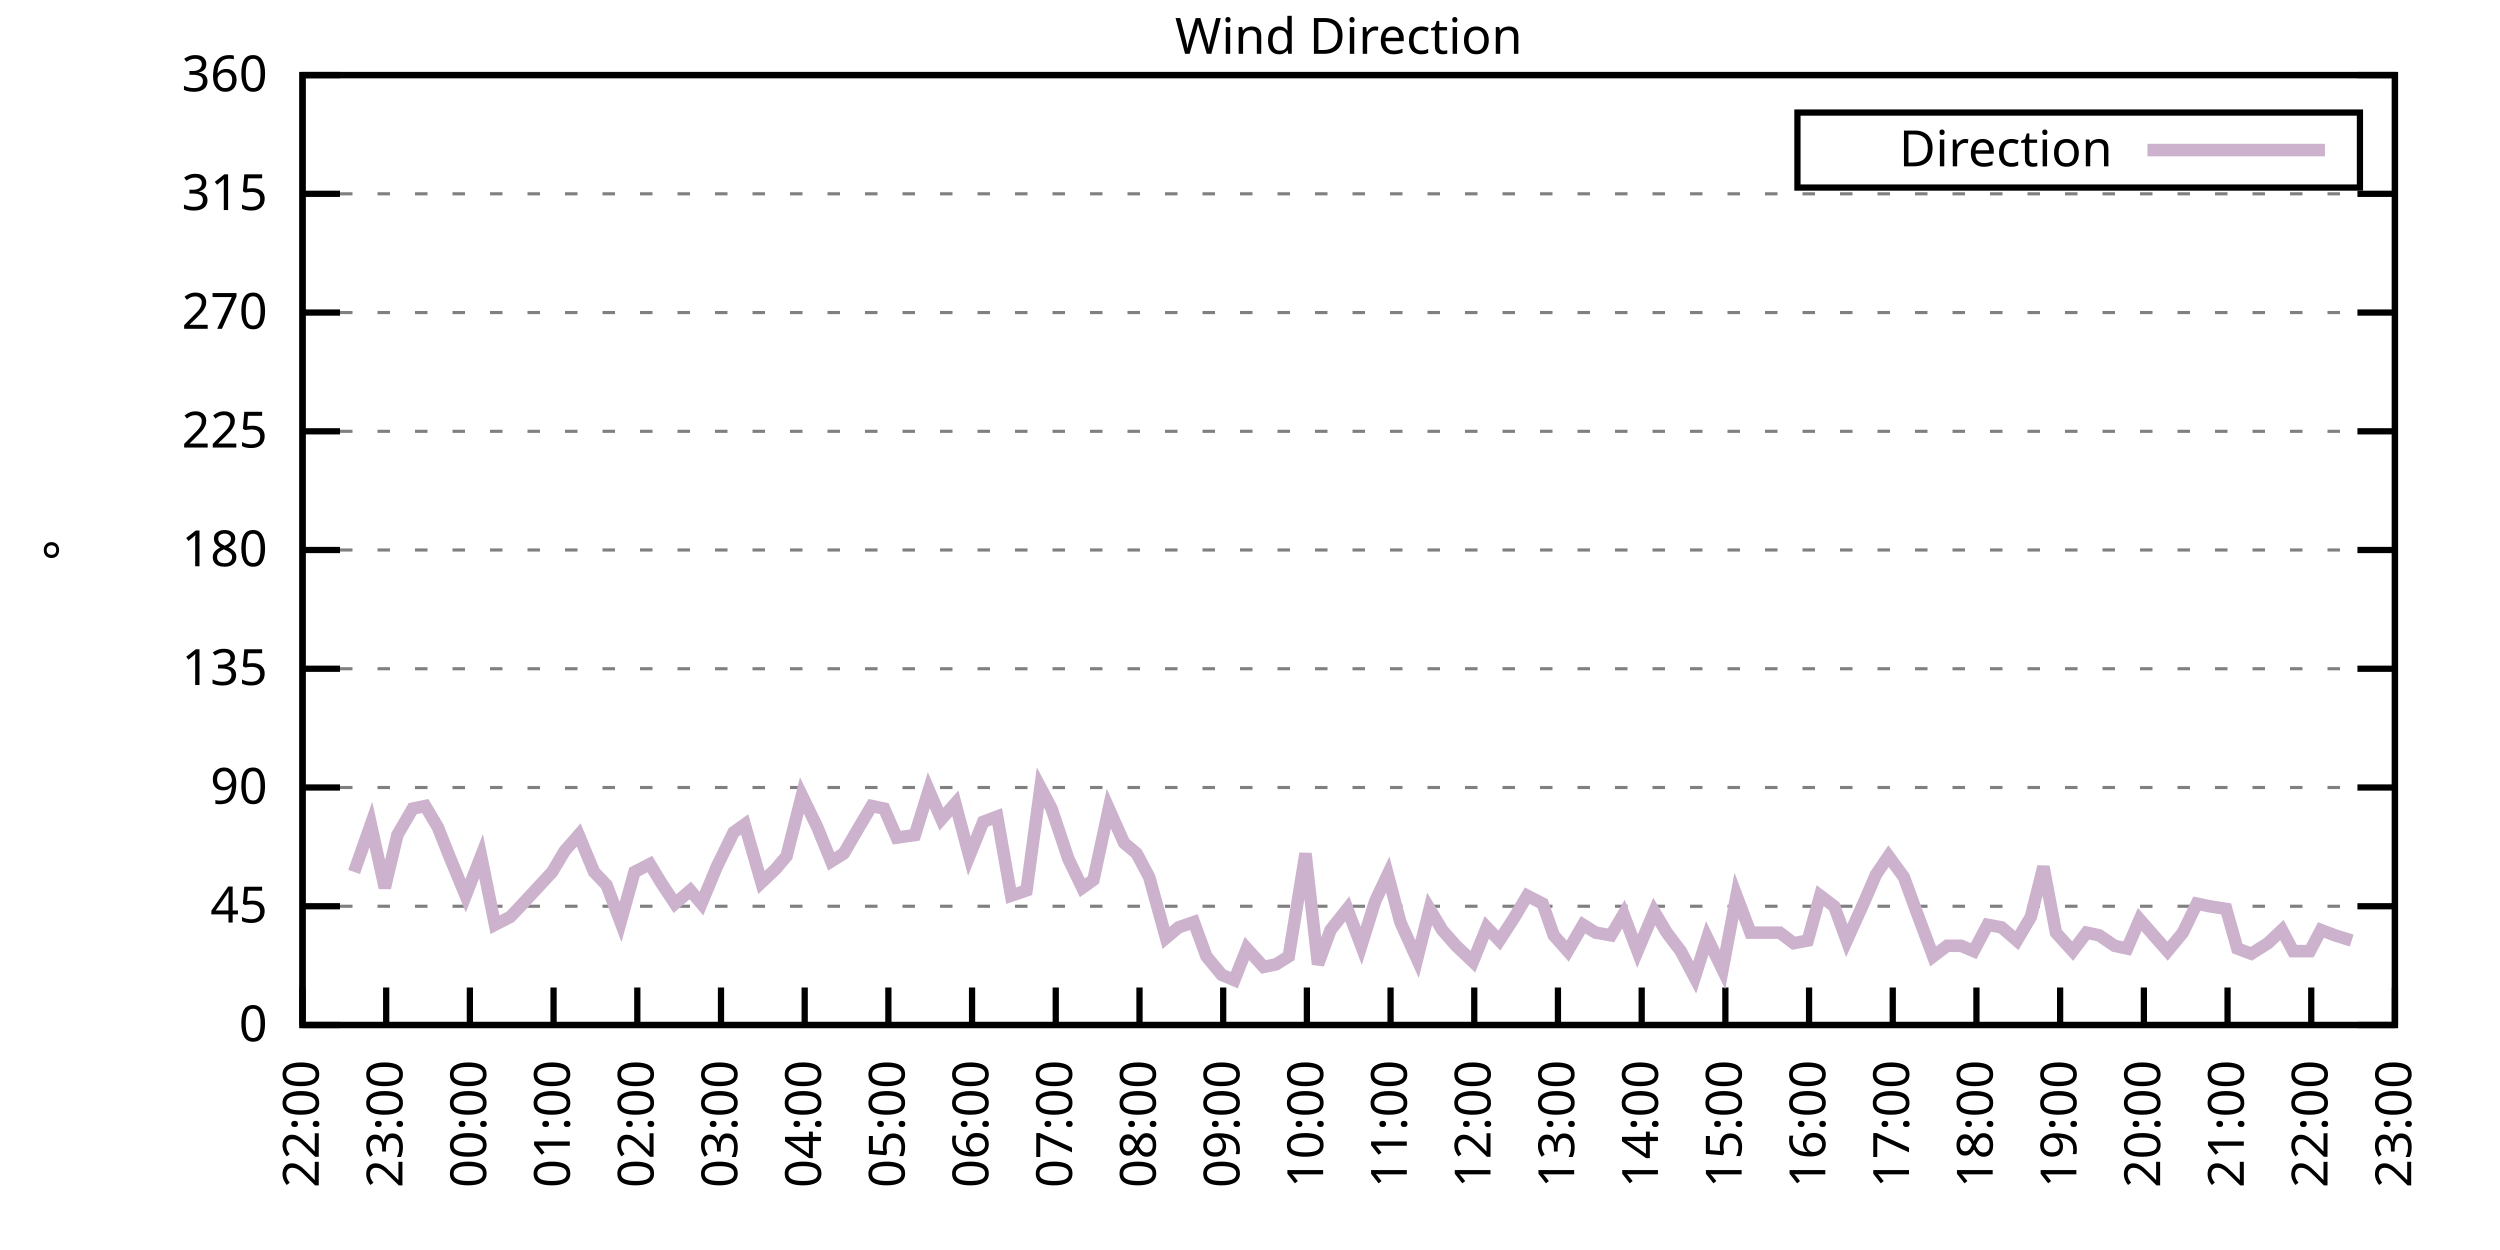
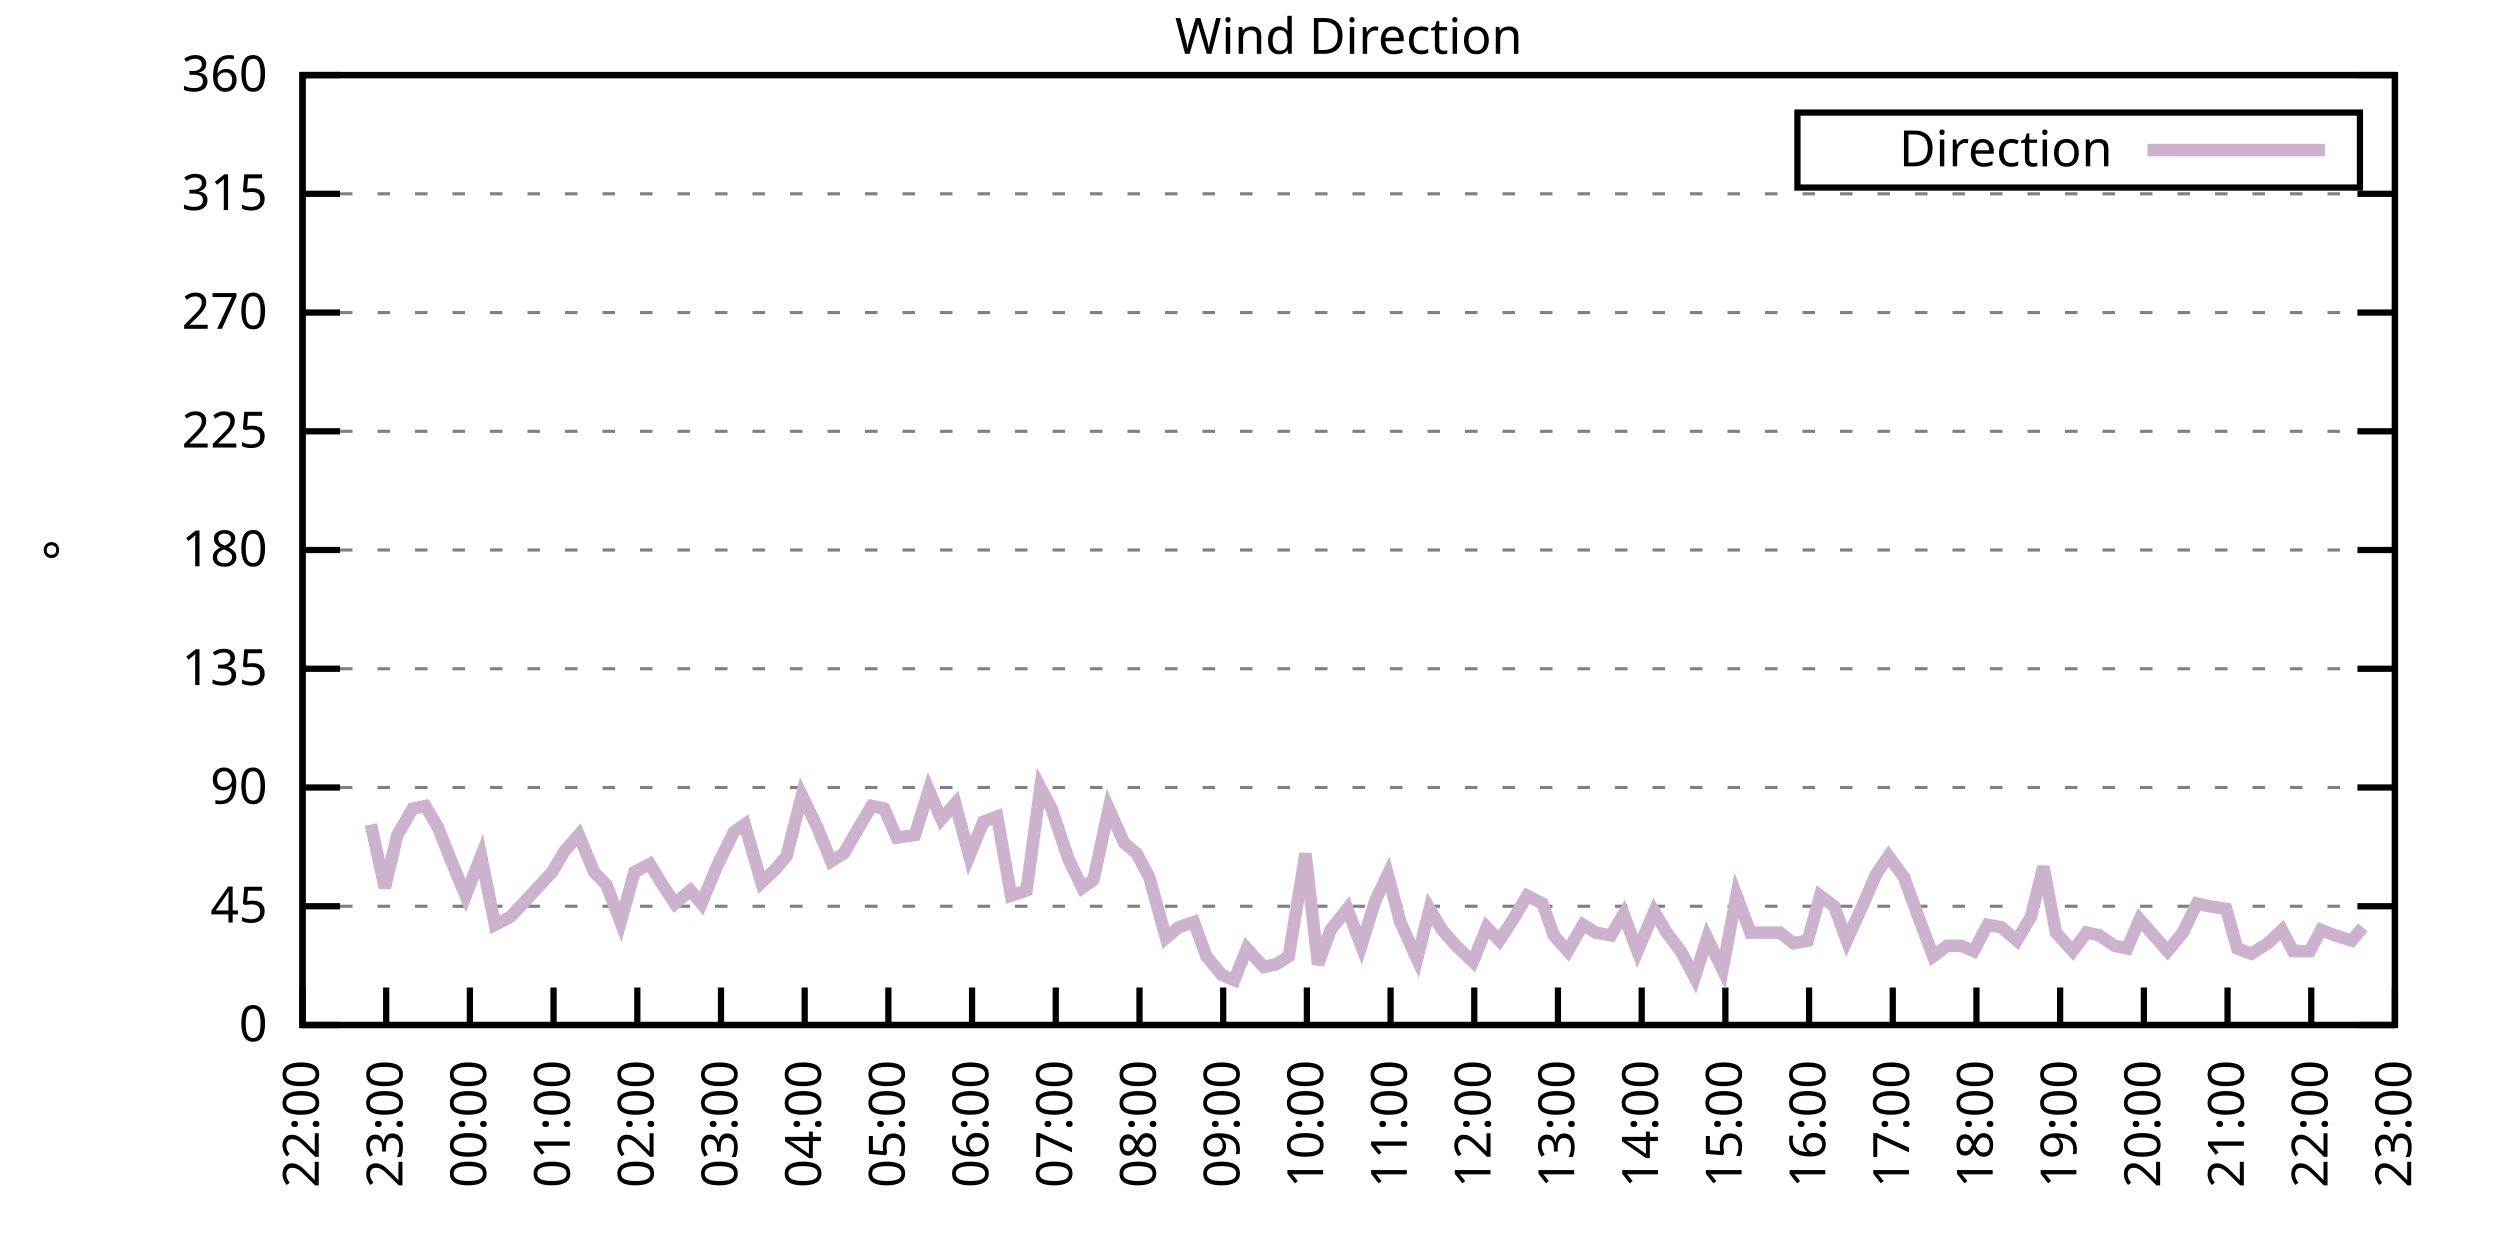
<svg xmlns="http://www.w3.org/2000/svg" xmlns:xlink="http://www.w3.org/1999/xlink" width="400" height="200" viewBox="0 0 400 200">
  <g id="gnuplot_canvas">
    <rect x="0" y="0" width="400" height="200" fill="none" />
    <defs>
      <circle id="gpDot" r="0.5" stroke-width="0.5" stroke="currentColor" />
      <path id="gpPt0" stroke-width="0.333" stroke="currentColor" d="M-1,0 h2 M0,-1 v2" />
      <path id="gpPt1" stroke-width="0.333" stroke="currentColor" d="M-1,-1 L1,1 M1,-1 L-1,1" />
      <path id="gpPt2" stroke-width="0.333" stroke="currentColor" d="M-1,0 L1,0 M0,-1 L0,1 M-1,-1 L1,1 M-1,1 L1,-1" />
      <rect id="gpPt3" stroke-width="0.333" stroke="currentColor" x="-1" y="-1" width="2" height="2" />
      <rect id="gpPt4" stroke-width="0.333" stroke="currentColor" fill="currentColor" x="-1" y="-1" width="2" height="2" />
      <circle id="gpPt5" stroke-width="0.333" stroke="currentColor" cx="0" cy="0" r="1" />
      <use xlink:href="#gpPt5" id="gpPt6" fill="currentColor" stroke="none" />
      <path id="gpPt7" stroke-width="0.333" stroke="currentColor" d="M0,-1.33 L-1.33,0.67 L1.33,0.67 z" />
      <use xlink:href="#gpPt7" id="gpPt8" fill="currentColor" stroke="none" />
      <use xlink:href="#gpPt7" id="gpPt9" stroke="currentColor" transform="rotate(180)" />
      <use xlink:href="#gpPt9" id="gpPt10" fill="currentColor" stroke="none" />
      <use xlink:href="#gpPt3" id="gpPt11" stroke="currentColor" transform="rotate(45)" />
      <use xlink:href="#gpPt11" id="gpPt12" fill="currentColor" stroke="none" />
      <path id="gpPt13" stroke-width="0.333" stroke="currentColor" d="M0,1.330 L1.265,0.411 L0.782,-1.067 L-0.782,-1.076 L-1.265,0.411 z" />
      <use xlink:href="#gpPt13" id="gpPt14" fill="currentColor" stroke="none" />
      <filter id="textbox" filterUnits="objectBoundingBox" x="0" y="0" height="1" width="1">
        <feFlood flood-color="white" flood-opacity="1" result="bgnd" />
        <feComposite in="SourceGraphic" in2="bgnd" operator="atop" />
      </filter>
      <filter id="greybox" filterUnits="objectBoundingBox" x="0" y="0" height="1" width="1">
        <feFlood flood-color="lightgrey" flood-opacity="1" result="grey" />
        <feComposite in="SourceGraphic" in2="grey" operator="atop" />
      </filter>
    </defs>
    <g fill="none" color="white" stroke="currentColor" stroke-width="1.00" stroke-linecap="butt" stroke-linejoin="miter">
</g>
    <g fill="none" color="black" stroke="currentColor" stroke-width="1.00" stroke-linecap="butt" stroke-linejoin="miter">
      <g stroke="none" shape-rendering="crispEdges">
        <polygon fill="rgb(255, 255, 255)" points="48.40,164.00 383.18,164.00 383.18,12.02 48.40,12.02 " />
      </g>
    </g>
    <g fill="none" color="black" stroke="currentColor" stroke-width="1.00" stroke-linecap="butt" stroke-linejoin="miter">
</g>
    <g fill="none" color="black" stroke="black" stroke-width="0.50" stroke-linecap="butt" stroke-linejoin="miter">
</g>
    <g fill="none" color="gray" stroke="currentColor" stroke-width="0.50" stroke-linecap="butt" stroke-linejoin="miter">
      <path stroke="gray" stroke-dasharray="2,4" class="gridline" d="M48.40,164.00 L383.19,164.00  " />
    </g>
    <g fill="none" color="gray" stroke="gray" stroke-width="1.00" stroke-linecap="butt" stroke-linejoin="miter">
</g>
    <g fill="none" color="black" stroke="currentColor" stroke-width="1.00" stroke-linecap="butt" stroke-linejoin="miter">
      <path stroke="black" d="M48.40,164.00 L54.40,164.00 M383.19,164.00 L377.19,164.00  " />
      <g transform="translate(42.80,166.60)" stroke="none" fill="black" font-family="Sans" font-size="8.00" text-anchor="end">
        <text>
          <tspan font-family="Sans"> 0</tspan>
        </text>
      </g>
    </g>
    <g fill="none" color="black" stroke="currentColor" stroke-width="1.00" stroke-linecap="butt" stroke-linejoin="miter">
</g>
    <g fill="none" color="black" stroke="black" stroke-width="0.50" stroke-linecap="butt" stroke-linejoin="miter">
</g>
    <g fill="none" color="gray" stroke="currentColor" stroke-width="0.50" stroke-linecap="butt" stroke-linejoin="miter">
      <path stroke="gray" stroke-dasharray="2,4" class="gridline" d="M48.40,145.00 L383.19,145.00  " />
    </g>
    <g fill="none" color="gray" stroke="gray" stroke-width="1.00" stroke-linecap="butt" stroke-linejoin="miter">
</g>
    <g fill="none" color="black" stroke="currentColor" stroke-width="1.00" stroke-linecap="butt" stroke-linejoin="miter">
      <path stroke="black" d="M48.40,145.00 L54.40,145.00 M383.19,145.00 L377.19,145.00  " />
      <g transform="translate(42.80,147.60)" stroke="none" fill="black" font-family="Sans" font-size="8.00" text-anchor="end">
        <text>
          <tspan font-family="Sans"> 45</tspan>
        </text>
      </g>
    </g>
    <g fill="none" color="black" stroke="currentColor" stroke-width="1.00" stroke-linecap="butt" stroke-linejoin="miter">
</g>
    <g fill="none" color="black" stroke="black" stroke-width="0.50" stroke-linecap="butt" stroke-linejoin="miter">
</g>
    <g fill="none" color="gray" stroke="currentColor" stroke-width="0.50" stroke-linecap="butt" stroke-linejoin="miter">
      <path stroke="gray" stroke-dasharray="2,4" class="gridline" d="M48.40,126.00 L383.19,126.00  " />
    </g>
    <g fill="none" color="gray" stroke="gray" stroke-width="1.00" stroke-linecap="butt" stroke-linejoin="miter">
</g>
    <g fill="none" color="black" stroke="currentColor" stroke-width="1.00" stroke-linecap="butt" stroke-linejoin="miter">
      <path stroke="black" d="M48.40,126.00 L54.40,126.00 M383.19,126.00 L377.19,126.00  " />
      <g transform="translate(42.80,128.60)" stroke="none" fill="black" font-family="Sans" font-size="8.00" text-anchor="end">
        <text>
          <tspan font-family="Sans"> 90</tspan>
        </text>
      </g>
    </g>
    <g fill="none" color="black" stroke="currentColor" stroke-width="1.00" stroke-linecap="butt" stroke-linejoin="miter">
</g>
    <g fill="none" color="black" stroke="black" stroke-width="0.50" stroke-linecap="butt" stroke-linejoin="miter">
</g>
    <g fill="none" color="gray" stroke="currentColor" stroke-width="0.50" stroke-linecap="butt" stroke-linejoin="miter">
      <path stroke="gray" stroke-dasharray="2,4" class="gridline" d="M48.40,107.00 L383.19,107.00  " />
    </g>
    <g fill="none" color="gray" stroke="gray" stroke-width="1.00" stroke-linecap="butt" stroke-linejoin="miter">
</g>
    <g fill="none" color="black" stroke="currentColor" stroke-width="1.00" stroke-linecap="butt" stroke-linejoin="miter">
      <path stroke="black" d="M48.40,107.00 L54.40,107.00 M383.19,107.00 L377.19,107.00  " />
      <g transform="translate(42.80,109.60)" stroke="none" fill="black" font-family="Sans" font-size="8.00" text-anchor="end">
        <text>
          <tspan font-family="Sans"> 135</tspan>
        </text>
      </g>
    </g>
    <g fill="none" color="black" stroke="currentColor" stroke-width="1.00" stroke-linecap="butt" stroke-linejoin="miter">
</g>
    <g fill="none" color="black" stroke="black" stroke-width="0.50" stroke-linecap="butt" stroke-linejoin="miter">
</g>
    <g fill="none" color="gray" stroke="currentColor" stroke-width="0.50" stroke-linecap="butt" stroke-linejoin="miter">
      <path stroke="gray" stroke-dasharray="2,4" class="gridline" d="M48.40,88.00 L383.19,88.00  " />
    </g>
    <g fill="none" color="gray" stroke="gray" stroke-width="1.00" stroke-linecap="butt" stroke-linejoin="miter">
</g>
    <g fill="none" color="black" stroke="currentColor" stroke-width="1.00" stroke-linecap="butt" stroke-linejoin="miter">
      <path stroke="black" d="M48.40,88.00 L54.40,88.00 M383.19,88.00 L377.19,88.00  " />
      <g transform="translate(42.80,90.60)" stroke="none" fill="black" font-family="Sans" font-size="8.00" text-anchor="end">
        <text>
          <tspan font-family="Sans"> 180</tspan>
        </text>
      </g>
    </g>
    <g fill="none" color="black" stroke="currentColor" stroke-width="1.00" stroke-linecap="butt" stroke-linejoin="miter">
</g>
    <g fill="none" color="black" stroke="black" stroke-width="0.50" stroke-linecap="butt" stroke-linejoin="miter">
</g>
    <g fill="none" color="gray" stroke="currentColor" stroke-width="0.50" stroke-linecap="butt" stroke-linejoin="miter">
      <path stroke="gray" stroke-dasharray="2,4" class="gridline" d="M48.40,69.01 L383.19,69.01  " />
    </g>
    <g fill="none" color="gray" stroke="gray" stroke-width="1.00" stroke-linecap="butt" stroke-linejoin="miter">
</g>
    <g fill="none" color="black" stroke="currentColor" stroke-width="1.00" stroke-linecap="butt" stroke-linejoin="miter">
      <path stroke="black" d="M48.40,69.01 L54.40,69.01 M383.19,69.01 L377.19,69.01  " />
      <g transform="translate(42.80,71.61)" stroke="none" fill="black" font-family="Sans" font-size="8.00" text-anchor="end">
        <text>
          <tspan font-family="Sans"> 225</tspan>
        </text>
      </g>
    </g>
    <g fill="none" color="black" stroke="currentColor" stroke-width="1.00" stroke-linecap="butt" stroke-linejoin="miter">
</g>
    <g fill="none" color="black" stroke="black" stroke-width="0.50" stroke-linecap="butt" stroke-linejoin="miter">
</g>
    <g fill="none" color="gray" stroke="currentColor" stroke-width="0.50" stroke-linecap="butt" stroke-linejoin="miter">
      <path stroke="gray" stroke-dasharray="2,4" class="gridline" d="M48.40,50.01 L383.19,50.01  " />
    </g>
    <g fill="none" color="gray" stroke="gray" stroke-width="1.00" stroke-linecap="butt" stroke-linejoin="miter">
</g>
    <g fill="none" color="black" stroke="currentColor" stroke-width="1.00" stroke-linecap="butt" stroke-linejoin="miter">
      <path stroke="black" d="M48.40,50.01 L54.40,50.01 M383.19,50.01 L377.19,50.01  " />
      <g transform="translate(42.80,52.61)" stroke="none" fill="black" font-family="Sans" font-size="8.00" text-anchor="end">
        <text>
          <tspan font-family="Sans"> 270</tspan>
        </text>
      </g>
    </g>
    <g fill="none" color="black" stroke="currentColor" stroke-width="1.00" stroke-linecap="butt" stroke-linejoin="miter">
</g>
    <g fill="none" color="black" stroke="black" stroke-width="0.50" stroke-linecap="butt" stroke-linejoin="miter">
</g>
    <g fill="none" color="gray" stroke="currentColor" stroke-width="0.50" stroke-linecap="butt" stroke-linejoin="miter">
      <path stroke="gray" stroke-dasharray="2,4" class="gridline" d="M48.40,31.01 L383.19,31.01  " />
    </g>
    <g fill="none" color="gray" stroke="gray" stroke-width="1.00" stroke-linecap="butt" stroke-linejoin="miter">
</g>
    <g fill="none" color="black" stroke="currentColor" stroke-width="1.00" stroke-linecap="butt" stroke-linejoin="miter">
      <path stroke="black" d="M48.40,31.01 L54.40,31.01 M383.19,31.01 L377.19,31.01  " />
      <g transform="translate(42.80,33.61)" stroke="none" fill="black" font-family="Sans" font-size="8.00" text-anchor="end">
        <text>
          <tspan font-family="Sans"> 315</tspan>
        </text>
      </g>
    </g>
    <g fill="none" color="black" stroke="currentColor" stroke-width="1.00" stroke-linecap="butt" stroke-linejoin="miter">
</g>
    <g fill="none" color="black" stroke="black" stroke-width="0.50" stroke-linecap="butt" stroke-linejoin="miter">
</g>
    <g fill="none" color="gray" stroke="currentColor" stroke-width="0.50" stroke-linecap="butt" stroke-linejoin="miter">
      <path stroke="gray" stroke-dasharray="2,4" class="gridline" d="M48.40,12.01 L383.19,12.01  " />
    </g>
    <g fill="none" color="gray" stroke="gray" stroke-width="1.00" stroke-linecap="butt" stroke-linejoin="miter">
</g>
    <g fill="none" color="black" stroke="currentColor" stroke-width="1.00" stroke-linecap="butt" stroke-linejoin="miter">
      <path stroke="black" d="M48.40,12.01 L54.40,12.01 M383.19,12.01 L377.19,12.01  " />
      <g transform="translate(42.80,14.61)" stroke="none" fill="black" font-family="Sans" font-size="8.00" text-anchor="end">
        <text>
          <tspan font-family="Sans"> 360</tspan>
        </text>
      </g>
    </g>
    <g fill="none" color="black" stroke="currentColor" stroke-width="1.00" stroke-linecap="butt" stroke-linejoin="miter">
      <path stroke="black" d="M48.40,164.00 L48.40,158.00  " />
      <g transform="translate(51.00,169.60) rotate(270.00)" stroke="none" fill="black" font-family="Sans" font-size="8.00" text-anchor="end">
        <text>
          <tspan font-family="Sans">22:00</tspan>
        </text>
      </g>
    </g>
    <g fill="none" color="black" stroke="currentColor" stroke-width="1.00" stroke-linecap="butt" stroke-linejoin="miter">
      <path stroke="black" d="M61.79,164.00 L61.79,158.00  " />
      <g transform="translate(64.39,169.60) rotate(270.00)" stroke="none" fill="black" font-family="Sans" font-size="8.00" text-anchor="end">
        <text>
          <tspan font-family="Sans">23:00</tspan>
        </text>
      </g>
    </g>
    <g fill="none" color="black" stroke="currentColor" stroke-width="1.00" stroke-linecap="butt" stroke-linejoin="miter">
      <path stroke="black" d="M75.18,164.00 L75.18,158.00  " />
      <g transform="translate(77.78,169.60) rotate(270.00)" stroke="none" fill="black" font-family="Sans" font-size="8.00" text-anchor="end">
        <text>
          <tspan font-family="Sans">00:00</tspan>
        </text>
      </g>
    </g>
    <g fill="none" color="black" stroke="currentColor" stroke-width="1.00" stroke-linecap="butt" stroke-linejoin="miter">
      <path stroke="black" d="M88.57,164.00 L88.57,158.00  " />
      <g transform="translate(91.17,169.60) rotate(270.00)" stroke="none" fill="black" font-family="Sans" font-size="8.00" text-anchor="end">
        <text>
          <tspan font-family="Sans">01:00</tspan>
        </text>
      </g>
    </g>
    <g fill="none" color="black" stroke="currentColor" stroke-width="1.00" stroke-linecap="butt" stroke-linejoin="miter">
      <path stroke="black" d="M101.97,164.00 L101.97,158.00  " />
      <g transform="translate(104.57,169.60) rotate(270.00)" stroke="none" fill="black" font-family="Sans" font-size="8.00" text-anchor="end">
        <text>
          <tspan font-family="Sans">02:00</tspan>
        </text>
      </g>
    </g>
    <g fill="none" color="black" stroke="currentColor" stroke-width="1.00" stroke-linecap="butt" stroke-linejoin="miter">
      <path stroke="black" d="M115.36,164.00 L115.36,158.00  " />
      <g transform="translate(117.96,169.60) rotate(270.00)" stroke="none" fill="black" font-family="Sans" font-size="8.00" text-anchor="end">
        <text>
          <tspan font-family="Sans">03:00</tspan>
        </text>
      </g>
    </g>
    <g fill="none" color="black" stroke="currentColor" stroke-width="1.00" stroke-linecap="butt" stroke-linejoin="miter">
      <path stroke="black" d="M128.75,164.00 L128.75,158.00  " />
      <g transform="translate(131.35,169.60) rotate(270.00)" stroke="none" fill="black" font-family="Sans" font-size="8.00" text-anchor="end">
        <text>
          <tspan font-family="Sans">04:00</tspan>
        </text>
      </g>
    </g>
    <g fill="none" color="black" stroke="currentColor" stroke-width="1.00" stroke-linecap="butt" stroke-linejoin="miter">
      <path stroke="black" d="M142.14,164.00 L142.14,158.00  " />
      <g transform="translate(144.74,169.60) rotate(270.00)" stroke="none" fill="black" font-family="Sans" font-size="8.00" text-anchor="end">
        <text>
          <tspan font-family="Sans">05:00</tspan>
        </text>
      </g>
    </g>
    <g fill="none" color="black" stroke="currentColor" stroke-width="1.00" stroke-linecap="butt" stroke-linejoin="miter">
      <path stroke="black" d="M155.53,164.00 L155.53,158.00  " />
      <g transform="translate(158.13,169.60) rotate(270.00)" stroke="none" fill="black" font-family="Sans" font-size="8.00" text-anchor="end">
        <text>
          <tspan font-family="Sans">06:00</tspan>
        </text>
      </g>
    </g>
    <g fill="none" color="black" stroke="currentColor" stroke-width="1.00" stroke-linecap="butt" stroke-linejoin="miter">
      <path stroke="black" d="M168.92,164.00 L168.92,158.00  " />
      <g transform="translate(171.52,169.60) rotate(270.00)" stroke="none" fill="black" font-family="Sans" font-size="8.00" text-anchor="end">
        <text>
          <tspan font-family="Sans">07:00</tspan>
        </text>
      </g>
    </g>
    <g fill="none" color="black" stroke="currentColor" stroke-width="1.00" stroke-linecap="butt" stroke-linejoin="miter">
      <path stroke="black" d="M182.32,164.00 L182.32,158.00  " />
      <g transform="translate(184.92,169.60) rotate(270.00)" stroke="none" fill="black" font-family="Sans" font-size="8.00" text-anchor="end">
        <text>
          <tspan font-family="Sans">08:00</tspan>
        </text>
      </g>
    </g>
    <g fill="none" color="black" stroke="currentColor" stroke-width="1.00" stroke-linecap="butt" stroke-linejoin="miter">
      <path stroke="black" d="M195.71,164.00 L195.71,158.00  " />
      <g transform="translate(198.31,169.60) rotate(270.00)" stroke="none" fill="black" font-family="Sans" font-size="8.00" text-anchor="end">
        <text>
          <tspan font-family="Sans">09:00</tspan>
        </text>
      </g>
    </g>
    <g fill="none" color="black" stroke="currentColor" stroke-width="1.00" stroke-linecap="butt" stroke-linejoin="miter">
      <path stroke="black" d="M209.10,164.00 L209.10,158.00  " />
      <g transform="translate(211.70,169.60) rotate(270.00)" stroke="none" fill="black" font-family="Sans" font-size="8.00" text-anchor="end">
        <text>
          <tspan font-family="Sans">10:00</tspan>
        </text>
      </g>
    </g>
    <g fill="none" color="black" stroke="currentColor" stroke-width="1.00" stroke-linecap="butt" stroke-linejoin="miter">
      <path stroke="black" d="M222.49,164.00 L222.49,158.00  " />
      <g transform="translate(225.09,169.60) rotate(270.00)" stroke="none" fill="black" font-family="Sans" font-size="8.00" text-anchor="end">
        <text>
          <tspan font-family="Sans">11:00</tspan>
        </text>
      </g>
    </g>
    <g fill="none" color="black" stroke="currentColor" stroke-width="1.00" stroke-linecap="butt" stroke-linejoin="miter">
      <path stroke="black" d="M235.88,164.00 L235.88,158.00  " />
      <g transform="translate(238.48,169.60) rotate(270.00)" stroke="none" fill="black" font-family="Sans" font-size="8.00" text-anchor="end">
        <text>
          <tspan font-family="Sans">12:00</tspan>
        </text>
      </g>
    </g>
    <g fill="none" color="black" stroke="currentColor" stroke-width="1.00" stroke-linecap="butt" stroke-linejoin="miter">
      <path stroke="black" d="M249.27,164.00 L249.27,158.00  " />
      <g transform="translate(251.87,169.60) rotate(270.00)" stroke="none" fill="black" font-family="Sans" font-size="8.00" text-anchor="end">
        <text>
          <tspan font-family="Sans">13:00</tspan>
        </text>
      </g>
    </g>
    <g fill="none" color="black" stroke="currentColor" stroke-width="1.00" stroke-linecap="butt" stroke-linejoin="miter">
      <path stroke="black" d="M262.67,164.00 L262.67,158.00  " />
      <g transform="translate(265.27,169.60) rotate(270.00)" stroke="none" fill="black" font-family="Sans" font-size="8.00" text-anchor="end">
        <text>
          <tspan font-family="Sans">14:00</tspan>
        </text>
      </g>
    </g>
    <g fill="none" color="black" stroke="currentColor" stroke-width="1.00" stroke-linecap="butt" stroke-linejoin="miter">
      <path stroke="black" d="M276.06,164.00 L276.06,158.00  " />
      <g transform="translate(278.66,169.60) rotate(270.00)" stroke="none" fill="black" font-family="Sans" font-size="8.00" text-anchor="end">
        <text>
          <tspan font-family="Sans">15:00</tspan>
        </text>
      </g>
    </g>
    <g fill="none" color="black" stroke="currentColor" stroke-width="1.00" stroke-linecap="butt" stroke-linejoin="miter">
      <path stroke="black" d="M289.45,164.00 L289.45,158.00  " />
      <g transform="translate(292.05,169.60) rotate(270.00)" stroke="none" fill="black" font-family="Sans" font-size="8.00" text-anchor="end">
        <text>
          <tspan font-family="Sans">16:00</tspan>
        </text>
      </g>
    </g>
    <g fill="none" color="black" stroke="currentColor" stroke-width="1.00" stroke-linecap="butt" stroke-linejoin="miter">
      <path stroke="black" d="M302.84,164.00 L302.84,158.00  " />
      <g transform="translate(305.44,169.60) rotate(270.00)" stroke="none" fill="black" font-family="Sans" font-size="8.00" text-anchor="end">
        <text>
          <tspan font-family="Sans">17:00</tspan>
        </text>
      </g>
    </g>
    <g fill="none" color="black" stroke="currentColor" stroke-width="1.00" stroke-linecap="butt" stroke-linejoin="miter">
      <path stroke="black" d="M316.23,164.00 L316.23,158.00  " />
      <g transform="translate(318.83,169.60) rotate(270.00)" stroke="none" fill="black" font-family="Sans" font-size="8.00" text-anchor="end">
        <text>
          <tspan font-family="Sans">18:00</tspan>
        </text>
      </g>
    </g>
    <g fill="none" color="black" stroke="currentColor" stroke-width="1.00" stroke-linecap="butt" stroke-linejoin="miter">
      <path stroke="black" d="M329.62,164.00 L329.62,158.00  " />
      <g transform="translate(332.22,169.60) rotate(270.00)" stroke="none" fill="black" font-family="Sans" font-size="8.00" text-anchor="end">
        <text>
          <tspan font-family="Sans">19:00</tspan>
        </text>
      </g>
    </g>
    <g fill="none" color="black" stroke="currentColor" stroke-width="1.00" stroke-linecap="butt" stroke-linejoin="miter">
      <path stroke="black" d="M343.02,164.00 L343.02,158.00  " />
      <g transform="translate(345.62,169.60) rotate(270.00)" stroke="none" fill="black" font-family="Sans" font-size="8.00" text-anchor="end">
        <text>
          <tspan font-family="Sans">20:00</tspan>
        </text>
      </g>
    </g>
    <g fill="none" color="black" stroke="currentColor" stroke-width="1.00" stroke-linecap="butt" stroke-linejoin="miter">
      <path stroke="black" d="M356.41,164.00 L356.41,158.00  " />
      <g transform="translate(359.01,169.60) rotate(270.00)" stroke="none" fill="black" font-family="Sans" font-size="8.00" text-anchor="end">
        <text>
          <tspan font-family="Sans">21:00</tspan>
        </text>
      </g>
    </g>
    <g fill="none" color="black" stroke="currentColor" stroke-width="1.00" stroke-linecap="butt" stroke-linejoin="miter">
      <path stroke="black" d="M369.80,164.00 L369.80,158.00  " />
      <g transform="translate(372.40,169.60) rotate(270.00)" stroke="none" fill="black" font-family="Sans" font-size="8.00" text-anchor="end">
        <text>
          <tspan font-family="Sans">22:00</tspan>
        </text>
      </g>
    </g>
    <g fill="none" color="black" stroke="currentColor" stroke-width="1.00" stroke-linecap="butt" stroke-linejoin="miter">
      <path stroke="black" d="M383.19,164.00 L383.19,158.00  " />
      <g transform="translate(385.79,169.60) rotate(270.00)" stroke="none" fill="black" font-family="Sans" font-size="8.00" text-anchor="end">
        <text>
          <tspan font-family="Sans">23:00</tspan>
        </text>
      </g>
    </g>
    <g fill="none" color="black" stroke="currentColor" stroke-width="1.00" stroke-linecap="butt" stroke-linejoin="miter">
</g>
    <g fill="none" color="black" stroke="currentColor" stroke-width="1.00" stroke-linecap="butt" stroke-linejoin="miter">
      <path stroke="black" d="M48.40,12.01 L48.40,164.00 L383.19,164.00 L383.19,12.01 L48.40,12.01 Z  " />
    </g>
    <g fill="none" color="black" stroke="currentColor" stroke-width="1.00" stroke-linecap="butt" stroke-linejoin="miter">
</g>
    <g fill="none" color="black" stroke="currentColor" stroke-width="1.00" stroke-linecap="butt" stroke-linejoin="miter">
      <path stroke="black" d="M287.59,30.01 L287.59,18.01 L377.59,18.01 L377.59,30.01 L287.59,30.01 Z  " />
    </g>
    <g id="Wind_direction_plot_1">
      <g fill="none" color="white" stroke="black" stroke-width="2.00" stroke-linecap="butt" stroke-linejoin="miter">
</g>
      <g fill="none" color="black" stroke="currentColor" stroke-width="2.00" stroke-linecap="butt" stroke-linejoin="miter">
        <g transform="translate(337.99,26.61)" stroke="none" fill="black" font-family="Sans" font-size="8.00" text-anchor="end">
          <text>
            <tspan font-family="Sans">Direction</tspan>
          </text>
        </g>
      </g>
      <g fill="none" color="black" stroke="currentColor" stroke-width="2.00" stroke-linecap="butt" stroke-linejoin="miter">
-         <path stroke="rgb(204, 178, 204)" d="M343.59,24.01 L371.99,24.01 M56.66,139.51 L59.34,131.91 L61.57,142.05 L63.58,133.60 L66.03,129.38 L68.04,128.96   L70.05,132.34 L72.06,137.40 L74.51,143.31 L76.97,136.98 L79.20,147.96 L81.66,146.69 L83.66,144.58 L88.35,139.51   L90.36,136.14 L92.59,133.60 L95.05,139.51 L97.06,141.62 L99.29,147.53 L101.52,139.51 L103.98,138.25 L105.76,141.20   L107.99,144.58 L110.45,142.47 L112.23,144.58 L114.69,138.67 L117.37,133.18 L119.15,131.91 L121.83,141.20 L124.06,139.09   L125.85,136.98 L128.30,127.27 L130.76,132.34 L132.99,137.82 L135.00,136.56 L137.45,132.34 L139.46,128.96 L141.47,129.38   L143.48,134.02 L146.38,133.60 L148.61,126.42 L150.62,131.07 L152.85,128.54 L155.09,136.98 L157.32,131.49 L159.55,130.65   L161.78,143.31 L164.24,142.47 L166.47,126.00 L168.25,129.38 L170.93,137.40 L173.17,142.05 L174.95,140.78 L177.41,129.38   L179.86,134.87 L181.87,136.56 L183.88,140.36 L186.56,150.07 L188.57,148.38 L191.02,147.53 L193.03,153.02 L195.48,155.98   L197.49,156.82 L199.50,151.76 L202.18,154.71 L204.19,154.29 L206.20,153.02 L208.88,136.56 L210.88,154.29 L212.89,148.80   L215.57,145.42 L217.80,151.33 L220.04,144.16 L222.04,139.93 L224.05,147.53 L226.73,153.45 L228.74,145.42 L230.75,148.80   L232.98,151.33 L235.66,153.87 L237.89,148.38 L239.90,150.49 L242.36,146.69 L244.36,143.31 L246.82,144.58 L248.60,149.65   L250.84,152.18 L253.29,147.96 L255.30,149.22 L257.76,149.65 L259.76,146.27 L262.00,152.18 L264.67,145.85 L266.68,149.22   L268.92,152.18 L271.15,156.40 L273.16,150.07 L275.61,155.13 L277.84,143.31 L280.07,149.22 L282.08,149.22 L284.76,149.22   L286.99,150.91 L289.23,150.49 L291.23,143.31 L293.47,145.00 L295.48,150.49 L298.15,144.58 L300.16,139.93 L302.17,136.98   L304.63,140.36 L306.63,145.85 L309.31,153.02 L311.54,151.33 L313.78,151.33 L315.79,152.18 L318.02,147.96 L320.25,148.38   L322.70,150.49 L324.94,146.69 L326.95,138.67 L328.95,149.22 L331.63,152.18 L333.86,149.22 L335.87,149.65 L338.33,151.33   L340.34,151.76 L342.35,147.11 L344.58,149.65 L346.81,152.18 L349.26,149.22 L351.50,144.58 L353.51,145.00 L356.18,145.42   L357.97,151.76 L360.20,152.60 L362.88,150.91 L365.11,148.80 L366.90,152.18 L369.58,152.18 L371.36,148.80 L373.59,149.65   L376.27,150.49  " />
+         <path stroke="rgb(204, 178, 204)" d="M343.59,24.01 L371.99,24.01 M59.34,131.91 L61.57,142.05 L63.58,133.60 L66.03,129.38 L68.04,128.96 L70.05,132.34   L72.06,137.40 L74.51,143.31 L76.97,136.98 L79.20,147.96 L81.66,146.69 L83.66,144.58 L88.35,139.51 L90.36,136.14   L92.59,133.60 L95.05,139.51 L97.06,141.62 L99.29,147.53 L101.52,139.51 L103.98,138.25 L105.76,141.20 L107.99,144.58   L110.45,142.47 L112.23,144.58 L114.69,138.67 L117.37,133.18 L119.15,131.91 L121.83,141.20 L124.06,139.09 L125.85,136.98   L128.30,127.27 L130.76,132.34 L132.99,137.82 L135.00,136.56 L137.45,132.34 L139.46,128.96 L141.47,129.38 L143.48,134.02   L146.38,133.60 L148.61,126.42 L150.62,131.07 L152.85,128.54 L155.09,136.98 L157.32,131.49 L159.55,130.65 L161.78,143.31   L164.24,142.47 L166.47,126.00 L168.25,129.38 L170.93,137.40 L173.17,142.05 L174.95,140.78 L177.41,129.38 L179.86,134.87   L181.87,136.56 L183.88,140.36 L186.56,150.07 L188.57,148.38 L191.02,147.53 L193.03,153.02 L195.48,155.98 L197.49,156.82   L199.50,151.76 L202.18,154.71 L204.19,154.29 L206.20,153.02 L208.88,136.56 L210.88,154.29 L212.89,148.80 L215.57,145.42   L217.80,151.33 L220.04,144.16 L222.04,139.93 L224.05,147.53 L226.73,153.45 L228.74,145.42 L230.75,148.80 L232.98,151.33   L235.66,153.87 L237.89,148.38 L239.90,150.49 L242.36,146.69 L244.36,143.31 L246.82,144.58 L248.60,149.65 L250.84,152.18   L253.29,147.96 L255.30,149.22 L257.76,149.65 L259.76,146.27 L262.00,152.18 L264.67,145.85 L266.68,149.22 L268.92,152.18   L271.15,156.40 L273.16,150.07 L275.61,155.13 L277.84,143.31 L280.07,149.22 L282.08,149.22 L284.76,149.22 L286.99,150.91   L289.23,150.49 L291.23,143.31 L293.47,145.00 L295.48,150.49 L298.15,144.58 L300.16,139.93 L302.17,136.98 L304.63,140.36   L306.63,145.85 L309.31,153.02 L311.54,151.33 L313.78,151.33 L315.79,152.18 L318.02,147.96 L320.25,148.38 L322.70,150.49   L324.94,146.69 L326.95,138.67 L328.95,149.22 L331.63,152.18 L333.86,149.22 L335.87,149.65 L338.33,151.33 L340.34,151.76   L342.35,147.11 L344.58,149.65 L346.81,152.18 L349.26,149.22 L351.50,144.58 L353.51,145.00 L356.18,145.42 L357.97,151.76   L360.20,152.60 L362.88,150.91 L365.11,148.80 L366.90,152.18 L369.58,152.18 L371.36,148.80 L373.59,149.65 L376.27,150.49   L378.06,148.38  " />
      </g>
    </g>
    <g fill="none" color="black" stroke="currentColor" stroke-width="2.00" stroke-linecap="butt" stroke-linejoin="miter">
</g>
    <g fill="none" color="black" stroke="black" stroke-width="1.00" stroke-linecap="butt" stroke-linejoin="miter">
</g>
    <g fill="none" color="black" stroke="currentColor" stroke-width="1.00" stroke-linecap="butt" stroke-linejoin="miter">
      <path stroke="black" d="M48.40,12.01 L48.40,164.00 L383.19,164.00 L383.19,12.01 L48.40,12.01 Z  " />
      <g transform="translate(12.80,88.01) rotate(270.00)" stroke="none" fill="black" font-family="Sans" font-size="8.00" text-anchor="middle">
        <text>
          <tspan font-family="Sans">°</tspan>
        </text>
      </g>
    </g>
    <g fill="none" color="black" stroke="currentColor" stroke-width="1.00" stroke-linecap="butt" stroke-linejoin="miter">
</g>
    <g fill="none" color="black" stroke="currentColor" stroke-width="1.00" stroke-linecap="butt" stroke-linejoin="miter">
      <g transform="translate(215.79,8.61)" stroke="none" fill="black" font-family="Sans" font-size="8.00" text-anchor="middle">
        <text>
          <tspan font-family="Sans">Wind Direction</tspan>
        </text>
      </g>
    </g>
    <g fill="none" color="black" stroke="currentColor" stroke-width="1.00" stroke-linecap="butt" stroke-linejoin="miter">
</g>
  </g>
</svg>
